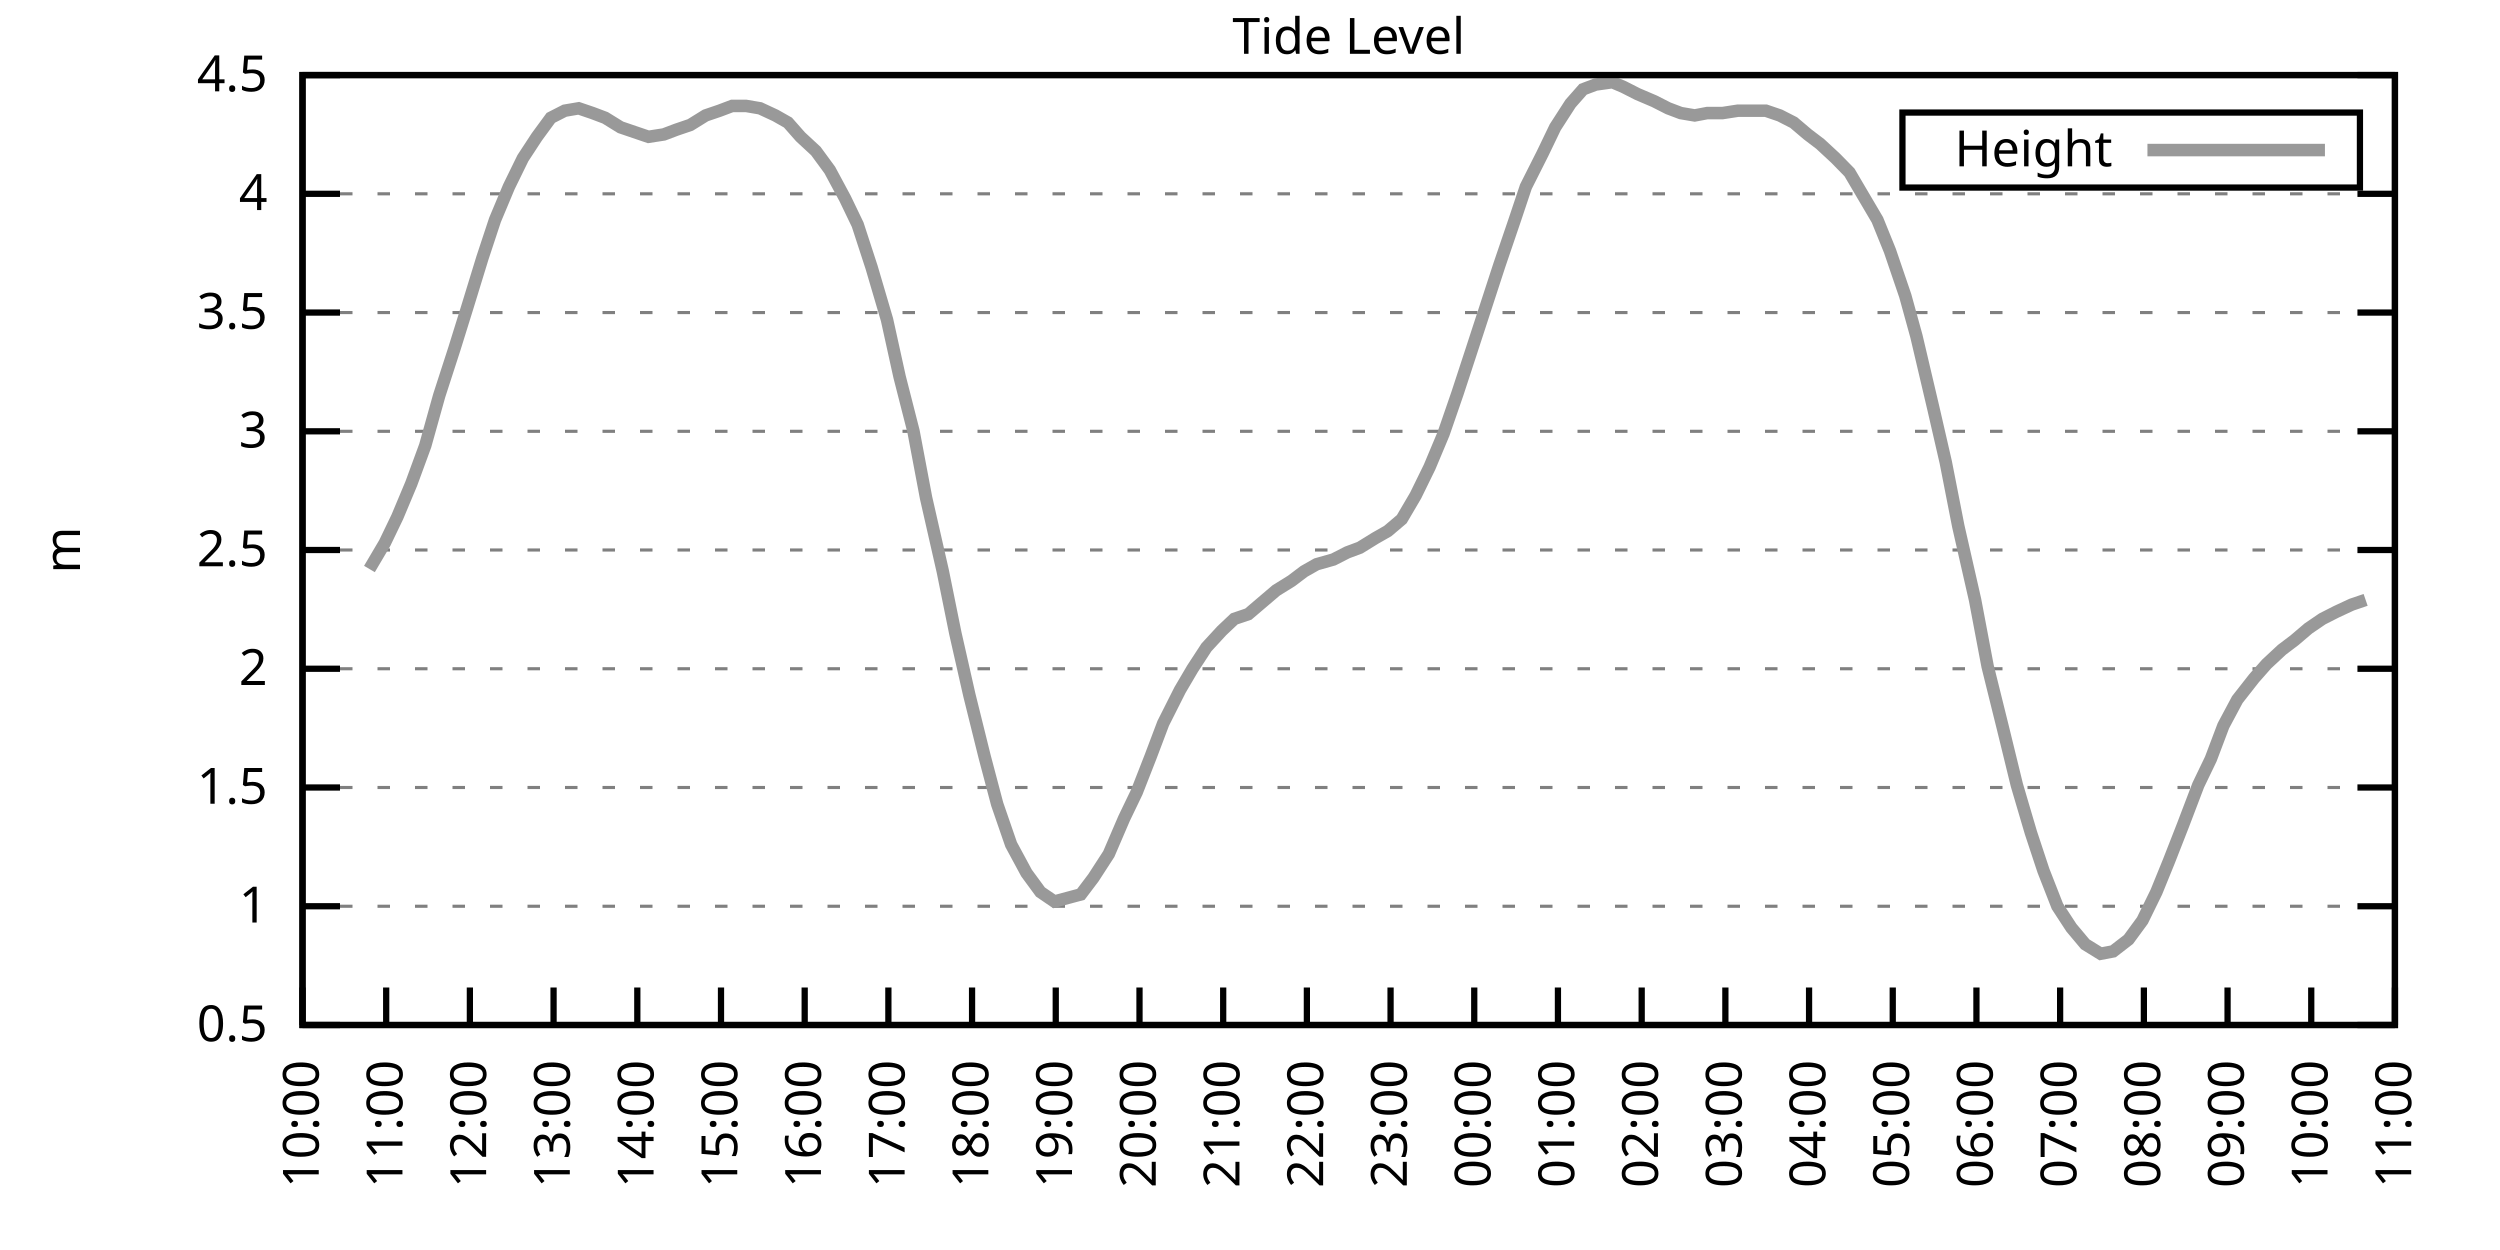
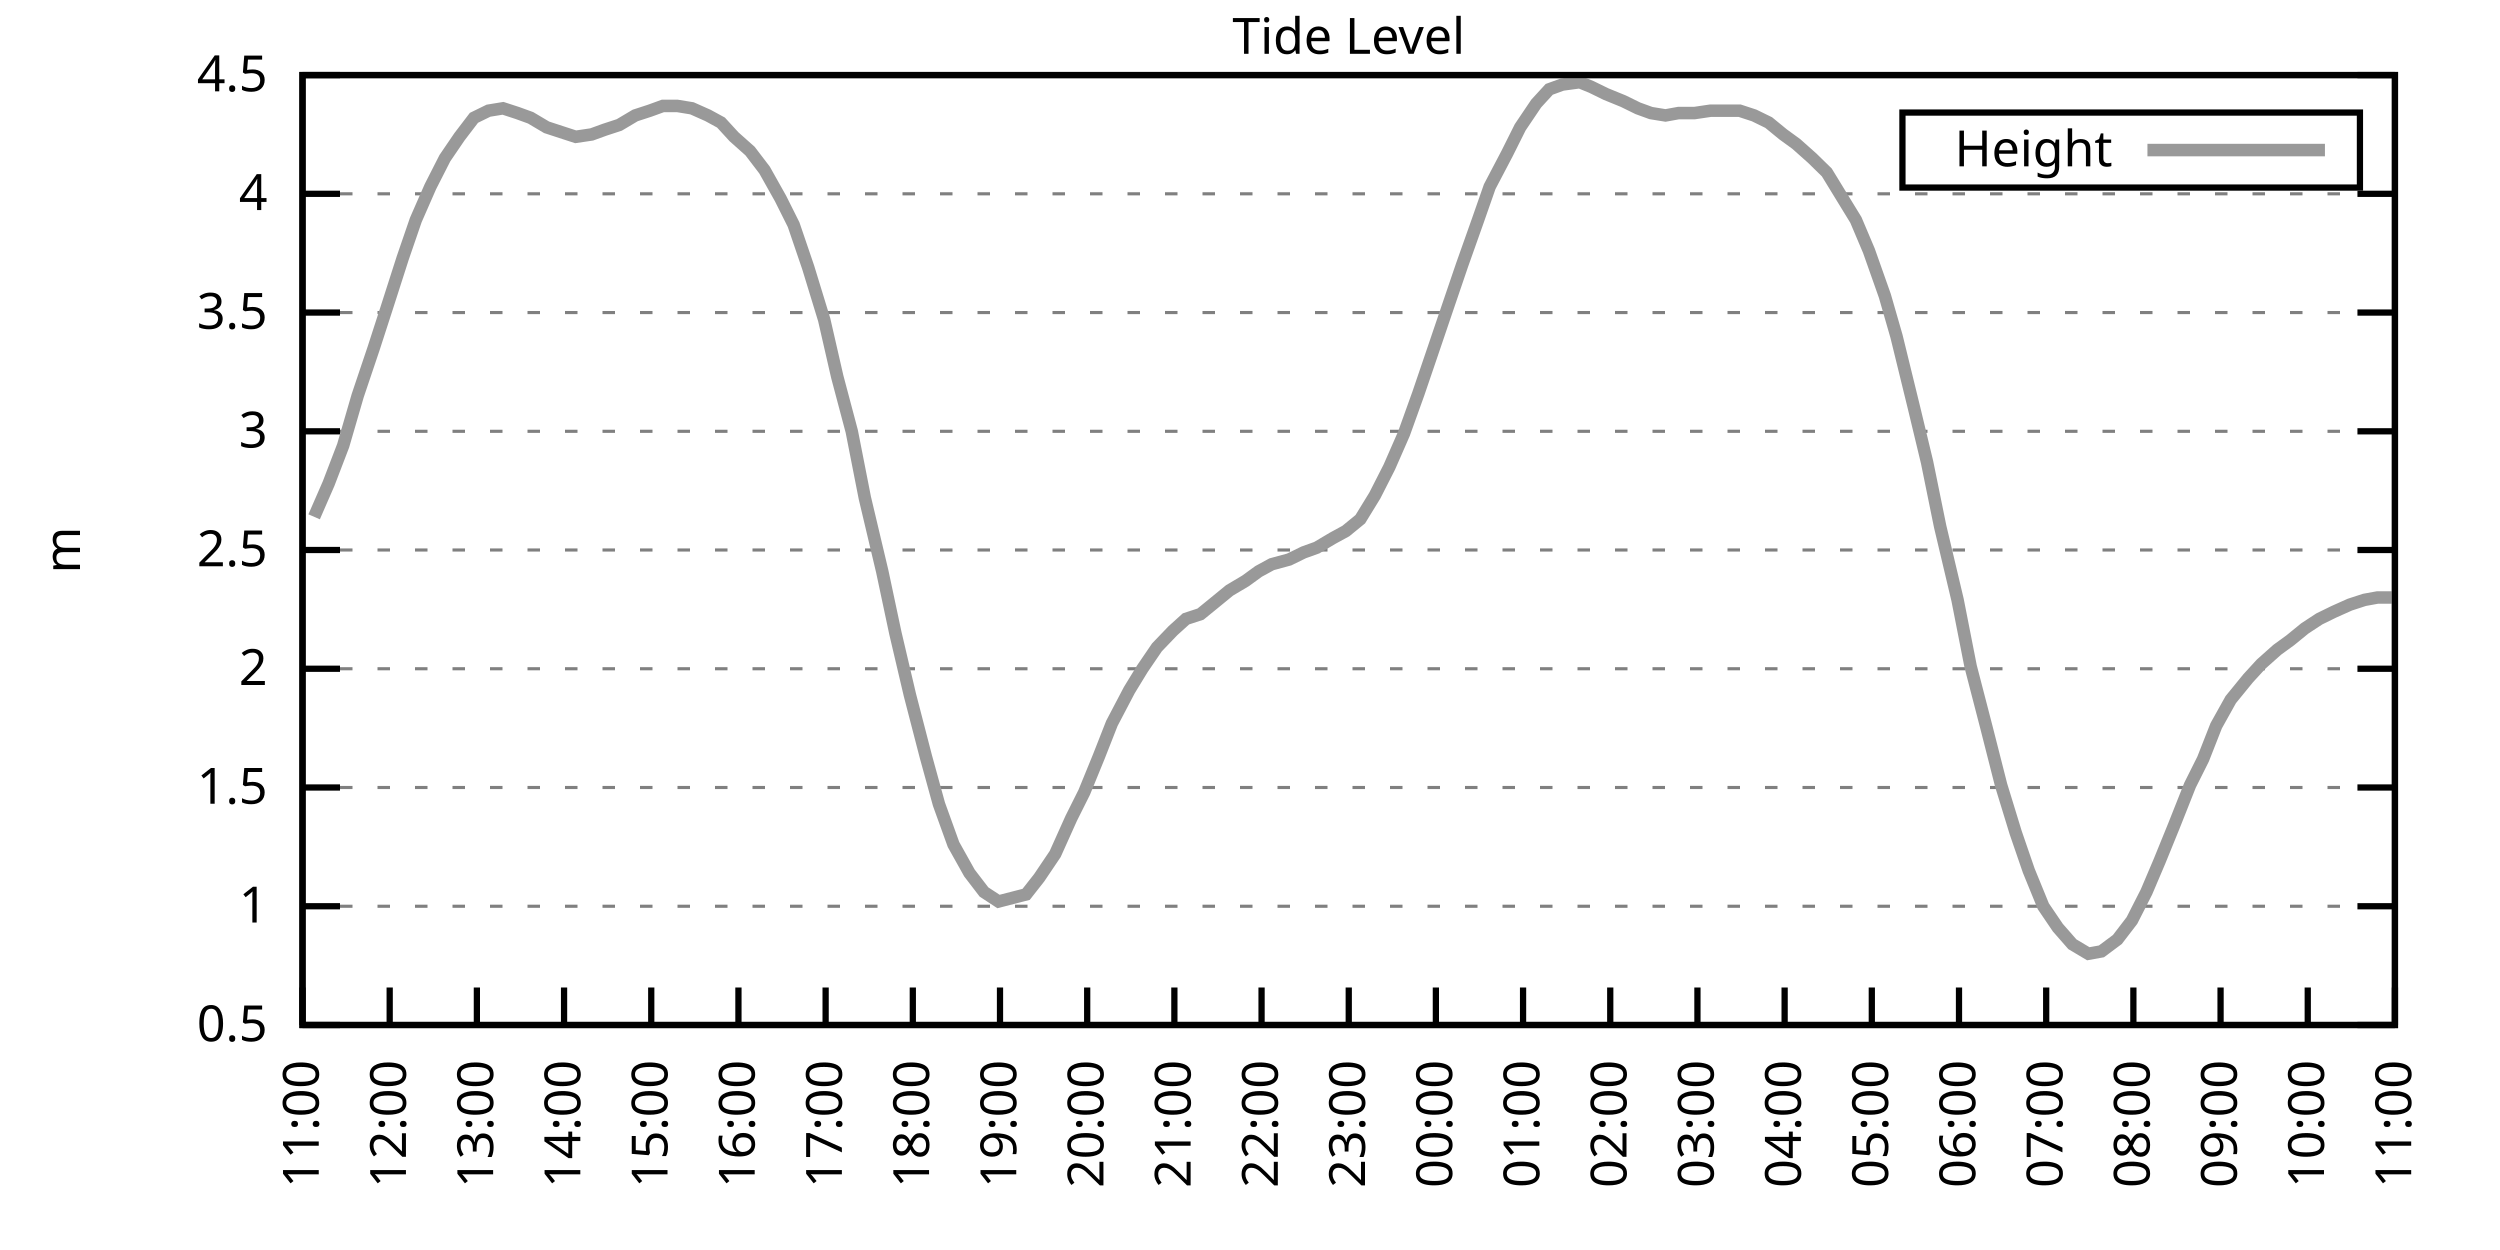
<svg xmlns="http://www.w3.org/2000/svg" xmlns:xlink="http://www.w3.org/1999/xlink" width="400" height="200" viewBox="0 0 400 200">
  <g id="gnuplot_canvas">
    <rect x="0" y="0" width="400" height="200" fill="none" />
    <defs>
      <circle id="gpDot" r="0.5" stroke-width="0.5" stroke="currentColor" />
      <path id="gpPt0" stroke-width="0.333" stroke="currentColor" d="M-1,0 h2 M0,-1 v2" />
      <path id="gpPt1" stroke-width="0.333" stroke="currentColor" d="M-1,-1 L1,1 M1,-1 L-1,1" />
      <path id="gpPt2" stroke-width="0.333" stroke="currentColor" d="M-1,0 L1,0 M0,-1 L0,1 M-1,-1 L1,1 M-1,1 L1,-1" />
      <rect id="gpPt3" stroke-width="0.333" stroke="currentColor" x="-1" y="-1" width="2" height="2" />
      <rect id="gpPt4" stroke-width="0.333" stroke="currentColor" fill="currentColor" x="-1" y="-1" width="2" height="2" />
      <circle id="gpPt5" stroke-width="0.333" stroke="currentColor" cx="0" cy="0" r="1" />
      <use xlink:href="#gpPt5" id="gpPt6" fill="currentColor" stroke="none" />
      <path id="gpPt7" stroke-width="0.333" stroke="currentColor" d="M0,-1.33 L-1.33,0.67 L1.33,0.67 z" />
      <use xlink:href="#gpPt7" id="gpPt8" fill="currentColor" stroke="none" />
      <use xlink:href="#gpPt7" id="gpPt9" stroke="currentColor" transform="rotate(180)" />
      <use xlink:href="#gpPt9" id="gpPt10" fill="currentColor" stroke="none" />
      <use xlink:href="#gpPt3" id="gpPt11" stroke="currentColor" transform="rotate(45)" />
      <use xlink:href="#gpPt11" id="gpPt12" fill="currentColor" stroke="none" />
      <path id="gpPt13" stroke-width="0.333" stroke="currentColor" d="M0,1.330 L1.265,0.411 L0.782,-1.067 L-0.782,-1.076 L-1.265,0.411 z" />
      <use xlink:href="#gpPt13" id="gpPt14" fill="currentColor" stroke="none" />
      <filter id="textbox" filterUnits="objectBoundingBox" x="0" y="0" height="1" width="1">
        <feFlood flood-color="white" flood-opacity="1" result="bgnd" />
        <feComposite in="SourceGraphic" in2="bgnd" operator="atop" />
      </filter>
      <filter id="greybox" filterUnits="objectBoundingBox" x="0" y="0" height="1" width="1">
        <feFlood flood-color="lightgrey" flood-opacity="1" result="grey" />
        <feComposite in="SourceGraphic" in2="grey" operator="atop" />
      </filter>
    </defs>
    <g fill="none" color="white" stroke="currentColor" stroke-width="1.00" stroke-linecap="butt" stroke-linejoin="miter">
</g>
    <g fill="none" color="black" stroke="currentColor" stroke-width="1.00" stroke-linecap="butt" stroke-linejoin="miter">
      <g stroke="none" shape-rendering="crispEdges">
        <polygon fill="rgb(255, 255, 255)" points="48.40,164.00 383.18,164.00 383.18,12.02 48.40,12.02 " />
      </g>
    </g>
    <g fill="none" color="black" stroke="currentColor" stroke-width="1.00" stroke-linecap="butt" stroke-linejoin="miter">
</g>
    <g fill="none" color="black" stroke="black" stroke-width="0.50" stroke-linecap="butt" stroke-linejoin="miter">
</g>
    <g fill="none" color="gray" stroke="currentColor" stroke-width="0.50" stroke-linecap="butt" stroke-linejoin="miter">
      <path stroke="gray" stroke-dasharray="2,4" class="gridline" d="M48.40,164.00 L383.19,164.00  " />
    </g>
    <g fill="none" color="gray" stroke="gray" stroke-width="1.00" stroke-linecap="butt" stroke-linejoin="miter">
</g>
    <g fill="none" color="black" stroke="currentColor" stroke-width="1.00" stroke-linecap="butt" stroke-linejoin="miter">
      <path stroke="black" d="M48.40,164.00 L54.40,164.00 M383.19,164.00 L377.19,164.00  " />
      <g transform="translate(42.80,166.60)" stroke="none" fill="black" font-family="Sans" font-size="8.00" text-anchor="end">
        <text>
          <tspan font-family="Sans"> 0.5</tspan>
        </text>
      </g>
    </g>
    <g fill="none" color="black" stroke="currentColor" stroke-width="1.00" stroke-linecap="butt" stroke-linejoin="miter">
</g>
    <g fill="none" color="black" stroke="black" stroke-width="0.50" stroke-linecap="butt" stroke-linejoin="miter">
</g>
    <g fill="none" color="gray" stroke="currentColor" stroke-width="0.50" stroke-linecap="butt" stroke-linejoin="miter">
      <path stroke="gray" stroke-dasharray="2,4" class="gridline" d="M48.40,145.00 L383.19,145.00  " />
    </g>
    <g fill="none" color="gray" stroke="gray" stroke-width="1.00" stroke-linecap="butt" stroke-linejoin="miter">
</g>
    <g fill="none" color="black" stroke="currentColor" stroke-width="1.00" stroke-linecap="butt" stroke-linejoin="miter">
      <path stroke="black" d="M48.40,145.00 L54.40,145.00 M383.19,145.00 L377.19,145.00  " />
      <g transform="translate(42.80,147.60)" stroke="none" fill="black" font-family="Sans" font-size="8.00" text-anchor="end">
        <text>
          <tspan font-family="Sans"> 1</tspan>
        </text>
      </g>
    </g>
    <g fill="none" color="black" stroke="currentColor" stroke-width="1.00" stroke-linecap="butt" stroke-linejoin="miter">
</g>
    <g fill="none" color="black" stroke="black" stroke-width="0.50" stroke-linecap="butt" stroke-linejoin="miter">
</g>
    <g fill="none" color="gray" stroke="currentColor" stroke-width="0.50" stroke-linecap="butt" stroke-linejoin="miter">
      <path stroke="gray" stroke-dasharray="2,4" class="gridline" d="M48.40,126.00 L383.19,126.00  " />
    </g>
    <g fill="none" color="gray" stroke="gray" stroke-width="1.00" stroke-linecap="butt" stroke-linejoin="miter">
</g>
    <g fill="none" color="black" stroke="currentColor" stroke-width="1.00" stroke-linecap="butt" stroke-linejoin="miter">
      <path stroke="black" d="M48.40,126.00 L54.40,126.00 M383.19,126.00 L377.19,126.00  " />
      <g transform="translate(42.80,128.60)" stroke="none" fill="black" font-family="Sans" font-size="8.00" text-anchor="end">
        <text>
          <tspan font-family="Sans"> 1.5</tspan>
        </text>
      </g>
    </g>
    <g fill="none" color="black" stroke="currentColor" stroke-width="1.00" stroke-linecap="butt" stroke-linejoin="miter">
</g>
    <g fill="none" color="black" stroke="black" stroke-width="0.50" stroke-linecap="butt" stroke-linejoin="miter">
</g>
    <g fill="none" color="gray" stroke="currentColor" stroke-width="0.50" stroke-linecap="butt" stroke-linejoin="miter">
      <path stroke="gray" stroke-dasharray="2,4" class="gridline" d="M48.40,107.00 L383.19,107.00  " />
    </g>
    <g fill="none" color="gray" stroke="gray" stroke-width="1.00" stroke-linecap="butt" stroke-linejoin="miter">
</g>
    <g fill="none" color="black" stroke="currentColor" stroke-width="1.00" stroke-linecap="butt" stroke-linejoin="miter">
      <path stroke="black" d="M48.40,107.00 L54.40,107.00 M383.19,107.00 L377.19,107.00  " />
      <g transform="translate(42.80,109.60)" stroke="none" fill="black" font-family="Sans" font-size="8.00" text-anchor="end">
        <text>
          <tspan font-family="Sans"> 2</tspan>
        </text>
      </g>
    </g>
    <g fill="none" color="black" stroke="currentColor" stroke-width="1.00" stroke-linecap="butt" stroke-linejoin="miter">
</g>
    <g fill="none" color="black" stroke="black" stroke-width="0.50" stroke-linecap="butt" stroke-linejoin="miter">
</g>
    <g fill="none" color="gray" stroke="currentColor" stroke-width="0.50" stroke-linecap="butt" stroke-linejoin="miter">
      <path stroke="gray" stroke-dasharray="2,4" class="gridline" d="M48.40,88.00 L383.19,88.00  " />
    </g>
    <g fill="none" color="gray" stroke="gray" stroke-width="1.00" stroke-linecap="butt" stroke-linejoin="miter">
</g>
    <g fill="none" color="black" stroke="currentColor" stroke-width="1.00" stroke-linecap="butt" stroke-linejoin="miter">
      <path stroke="black" d="M48.40,88.00 L54.40,88.00 M383.19,88.00 L377.19,88.00  " />
      <g transform="translate(42.80,90.60)" stroke="none" fill="black" font-family="Sans" font-size="8.00" text-anchor="end">
        <text>
          <tspan font-family="Sans"> 2.5</tspan>
        </text>
      </g>
    </g>
    <g fill="none" color="black" stroke="currentColor" stroke-width="1.00" stroke-linecap="butt" stroke-linejoin="miter">
</g>
    <g fill="none" color="black" stroke="black" stroke-width="0.50" stroke-linecap="butt" stroke-linejoin="miter">
</g>
    <g fill="none" color="gray" stroke="currentColor" stroke-width="0.50" stroke-linecap="butt" stroke-linejoin="miter">
      <path stroke="gray" stroke-dasharray="2,4" class="gridline" d="M48.40,69.01 L383.19,69.01  " />
    </g>
    <g fill="none" color="gray" stroke="gray" stroke-width="1.00" stroke-linecap="butt" stroke-linejoin="miter">
</g>
    <g fill="none" color="black" stroke="currentColor" stroke-width="1.00" stroke-linecap="butt" stroke-linejoin="miter">
      <path stroke="black" d="M48.40,69.01 L54.40,69.01 M383.19,69.01 L377.19,69.01  " />
      <g transform="translate(42.80,71.61)" stroke="none" fill="black" font-family="Sans" font-size="8.00" text-anchor="end">
        <text>
          <tspan font-family="Sans"> 3</tspan>
        </text>
      </g>
    </g>
    <g fill="none" color="black" stroke="currentColor" stroke-width="1.00" stroke-linecap="butt" stroke-linejoin="miter">
</g>
    <g fill="none" color="black" stroke="black" stroke-width="0.50" stroke-linecap="butt" stroke-linejoin="miter">
</g>
    <g fill="none" color="gray" stroke="currentColor" stroke-width="0.50" stroke-linecap="butt" stroke-linejoin="miter">
      <path stroke="gray" stroke-dasharray="2,4" class="gridline" d="M48.40,50.01 L383.19,50.01  " />
    </g>
    <g fill="none" color="gray" stroke="gray" stroke-width="1.00" stroke-linecap="butt" stroke-linejoin="miter">
</g>
    <g fill="none" color="black" stroke="currentColor" stroke-width="1.00" stroke-linecap="butt" stroke-linejoin="miter">
      <path stroke="black" d="M48.40,50.01 L54.40,50.01 M383.19,50.01 L377.19,50.01  " />
      <g transform="translate(42.80,52.61)" stroke="none" fill="black" font-family="Sans" font-size="8.00" text-anchor="end">
        <text>
          <tspan font-family="Sans"> 3.5</tspan>
        </text>
      </g>
    </g>
    <g fill="none" color="black" stroke="currentColor" stroke-width="1.00" stroke-linecap="butt" stroke-linejoin="miter">
</g>
    <g fill="none" color="black" stroke="black" stroke-width="0.50" stroke-linecap="butt" stroke-linejoin="miter">
</g>
    <g fill="none" color="gray" stroke="currentColor" stroke-width="0.50" stroke-linecap="butt" stroke-linejoin="miter">
      <path stroke="gray" stroke-dasharray="2,4" class="gridline" d="M48.40,31.01 L383.19,31.01  " />
    </g>
    <g fill="none" color="gray" stroke="gray" stroke-width="1.00" stroke-linecap="butt" stroke-linejoin="miter">
</g>
    <g fill="none" color="black" stroke="currentColor" stroke-width="1.00" stroke-linecap="butt" stroke-linejoin="miter">
      <path stroke="black" d="M48.40,31.01 L54.40,31.01 M383.19,31.01 L377.19,31.01  " />
      <g transform="translate(42.80,33.61)" stroke="none" fill="black" font-family="Sans" font-size="8.00" text-anchor="end">
        <text>
          <tspan font-family="Sans"> 4</tspan>
        </text>
      </g>
    </g>
    <g fill="none" color="black" stroke="currentColor" stroke-width="1.00" stroke-linecap="butt" stroke-linejoin="miter">
</g>
    <g fill="none" color="black" stroke="black" stroke-width="0.50" stroke-linecap="butt" stroke-linejoin="miter">
</g>
    <g fill="none" color="gray" stroke="currentColor" stroke-width="0.50" stroke-linecap="butt" stroke-linejoin="miter">
      <path stroke="gray" stroke-dasharray="2,4" class="gridline" d="M48.40,12.01 L383.19,12.01  " />
    </g>
    <g fill="none" color="gray" stroke="gray" stroke-width="1.00" stroke-linecap="butt" stroke-linejoin="miter">
</g>
    <g fill="none" color="black" stroke="currentColor" stroke-width="1.00" stroke-linecap="butt" stroke-linejoin="miter">
      <path stroke="black" d="M48.40,12.01 L54.40,12.01 M383.19,12.01 L377.19,12.01  " />
      <g transform="translate(42.80,14.61)" stroke="none" fill="black" font-family="Sans" font-size="8.00" text-anchor="end">
        <text>
          <tspan font-family="Sans"> 4.5</tspan>
        </text>
      </g>
    </g>
    <g fill="none" color="black" stroke="currentColor" stroke-width="1.00" stroke-linecap="butt" stroke-linejoin="miter">
      <path stroke="black" d="M48.40,164.00 L48.40,158.00  " />
      <g transform="translate(51.00,169.60) rotate(270.00)" stroke="none" fill="black" font-family="Sans" font-size="8.00" text-anchor="end">
        <text>
-           <tspan font-family="Sans">10:00</tspan>
-         </text>
-       </g>
-     </g>
-     <g fill="none" color="black" stroke="currentColor" stroke-width="1.00" stroke-linecap="butt" stroke-linejoin="miter">
-       <path stroke="black" d="M61.79,164.00 L61.79,158.00  " />
-       <g transform="translate(64.39,169.60) rotate(270.00)" stroke="none" fill="black" font-family="Sans" font-size="8.00" text-anchor="end">
-         <text>
          <tspan font-family="Sans">11:00</tspan>
        </text>
      </g>
    </g>
    <g fill="none" color="black" stroke="currentColor" stroke-width="1.00" stroke-linecap="butt" stroke-linejoin="miter">
-       <path stroke="black" d="M75.18,164.00 L75.18,158.00  " />
-       <g transform="translate(77.78,169.60) rotate(270.00)" stroke="none" fill="black" font-family="Sans" font-size="8.00" text-anchor="end">
+       <path stroke="black" d="M62.35,164.00 L62.35,158.00  " />
+       <g transform="translate(64.95,169.60) rotate(270.00)" stroke="none" fill="black" font-family="Sans" font-size="8.00" text-anchor="end">
        <text>
          <tspan font-family="Sans">12:00</tspan>
        </text>
      </g>
    </g>
    <g fill="none" color="black" stroke="currentColor" stroke-width="1.00" stroke-linecap="butt" stroke-linejoin="miter">
-       <path stroke="black" d="M88.57,164.00 L88.57,158.00  " />
-       <g transform="translate(91.17,169.60) rotate(270.00)" stroke="none" fill="black" font-family="Sans" font-size="8.00" text-anchor="end">
+       <path stroke="black" d="M76.30,164.00 L76.30,158.00  " />
+       <g transform="translate(78.90,169.60) rotate(270.00)" stroke="none" fill="black" font-family="Sans" font-size="8.00" text-anchor="end">
        <text>
          <tspan font-family="Sans">13:00</tspan>
        </text>
      </g>
    </g>
    <g fill="none" color="black" stroke="currentColor" stroke-width="1.00" stroke-linecap="butt" stroke-linejoin="miter">
-       <path stroke="black" d="M101.97,164.00 L101.97,158.00  " />
-       <g transform="translate(104.57,169.60) rotate(270.00)" stroke="none" fill="black" font-family="Sans" font-size="8.00" text-anchor="end">
+       <path stroke="black" d="M90.25,164.00 L90.25,158.00  " />
+       <g transform="translate(92.85,169.60) rotate(270.00)" stroke="none" fill="black" font-family="Sans" font-size="8.00" text-anchor="end">
        <text>
          <tspan font-family="Sans">14:00</tspan>
        </text>
      </g>
    </g>
    <g fill="none" color="black" stroke="currentColor" stroke-width="1.00" stroke-linecap="butt" stroke-linejoin="miter">
-       <path stroke="black" d="M115.36,164.00 L115.36,158.00  " />
-       <g transform="translate(117.96,169.60) rotate(270.00)" stroke="none" fill="black" font-family="Sans" font-size="8.00" text-anchor="end">
+       <path stroke="black" d="M104.20,164.00 L104.20,158.00  " />
+       <g transform="translate(106.80,169.60) rotate(270.00)" stroke="none" fill="black" font-family="Sans" font-size="8.00" text-anchor="end">
        <text>
          <tspan font-family="Sans">15:00</tspan>
        </text>
      </g>
    </g>
    <g fill="none" color="black" stroke="currentColor" stroke-width="1.00" stroke-linecap="butt" stroke-linejoin="miter">
-       <path stroke="black" d="M128.75,164.00 L128.75,158.00  " />
-       <g transform="translate(131.35,169.60) rotate(270.00)" stroke="none" fill="black" font-family="Sans" font-size="8.00" text-anchor="end">
+       <path stroke="black" d="M118.15,164.00 L118.15,158.00  " />
+       <g transform="translate(120.75,169.60) rotate(270.00)" stroke="none" fill="black" font-family="Sans" font-size="8.00" text-anchor="end">
        <text>
          <tspan font-family="Sans">16:00</tspan>
        </text>
      </g>
    </g>
    <g fill="none" color="black" stroke="currentColor" stroke-width="1.00" stroke-linecap="butt" stroke-linejoin="miter">
-       <path stroke="black" d="M142.14,164.00 L142.14,158.00  " />
-       <g transform="translate(144.74,169.60) rotate(270.00)" stroke="none" fill="black" font-family="Sans" font-size="8.00" text-anchor="end">
+       <path stroke="black" d="M132.10,164.00 L132.10,158.00  " />
+       <g transform="translate(134.70,169.60) rotate(270.00)" stroke="none" fill="black" font-family="Sans" font-size="8.00" text-anchor="end">
        <text>
          <tspan font-family="Sans">17:00</tspan>
        </text>
      </g>
    </g>
    <g fill="none" color="black" stroke="currentColor" stroke-width="1.00" stroke-linecap="butt" stroke-linejoin="miter">
-       <path stroke="black" d="M155.53,164.00 L155.53,158.00  " />
-       <g transform="translate(158.13,169.60) rotate(270.00)" stroke="none" fill="black" font-family="Sans" font-size="8.00" text-anchor="end">
+       <path stroke="black" d="M146.05,164.00 L146.05,158.00  " />
+       <g transform="translate(148.65,169.60) rotate(270.00)" stroke="none" fill="black" font-family="Sans" font-size="8.00" text-anchor="end">
        <text>
          <tspan font-family="Sans">18:00</tspan>
        </text>
      </g>
    </g>
    <g fill="none" color="black" stroke="currentColor" stroke-width="1.00" stroke-linecap="butt" stroke-linejoin="miter">
-       <path stroke="black" d="M168.92,164.00 L168.92,158.00  " />
-       <g transform="translate(171.52,169.60) rotate(270.00)" stroke="none" fill="black" font-family="Sans" font-size="8.00" text-anchor="end">
+       <path stroke="black" d="M160.00,164.00 L160.00,158.00  " />
+       <g transform="translate(162.60,169.60) rotate(270.00)" stroke="none" fill="black" font-family="Sans" font-size="8.00" text-anchor="end">
        <text>
          <tspan font-family="Sans">19:00</tspan>
        </text>
      </g>
    </g>
    <g fill="none" color="black" stroke="currentColor" stroke-width="1.00" stroke-linecap="butt" stroke-linejoin="miter">
-       <path stroke="black" d="M182.32,164.00 L182.32,158.00  " />
-       <g transform="translate(184.92,169.60) rotate(270.00)" stroke="none" fill="black" font-family="Sans" font-size="8.00" text-anchor="end">
+       <path stroke="black" d="M173.95,164.00 L173.95,158.00  " />
+       <g transform="translate(176.55,169.60) rotate(270.00)" stroke="none" fill="black" font-family="Sans" font-size="8.00" text-anchor="end">
        <text>
          <tspan font-family="Sans">20:00</tspan>
        </text>
      </g>
    </g>
    <g fill="none" color="black" stroke="currentColor" stroke-width="1.00" stroke-linecap="butt" stroke-linejoin="miter">
-       <path stroke="black" d="M195.71,164.00 L195.71,158.00  " />
-       <g transform="translate(198.31,169.60) rotate(270.00)" stroke="none" fill="black" font-family="Sans" font-size="8.00" text-anchor="end">
+       <path stroke="black" d="M187.90,164.00 L187.90,158.00  " />
+       <g transform="translate(190.50,169.60) rotate(270.00)" stroke="none" fill="black" font-family="Sans" font-size="8.00" text-anchor="end">
        <text>
          <tspan font-family="Sans">21:00</tspan>
        </text>
      </g>
    </g>
    <g fill="none" color="black" stroke="currentColor" stroke-width="1.00" stroke-linecap="butt" stroke-linejoin="miter">
-       <path stroke="black" d="M209.10,164.00 L209.10,158.00  " />
-       <g transform="translate(211.70,169.60) rotate(270.00)" stroke="none" fill="black" font-family="Sans" font-size="8.00" text-anchor="end">
+       <path stroke="black" d="M201.85,164.00 L201.85,158.00  " />
+       <g transform="translate(204.45,169.60) rotate(270.00)" stroke="none" fill="black" font-family="Sans" font-size="8.00" text-anchor="end">
        <text>
          <tspan font-family="Sans">22:00</tspan>
        </text>
      </g>
    </g>
    <g fill="none" color="black" stroke="currentColor" stroke-width="1.00" stroke-linecap="butt" stroke-linejoin="miter">
-       <path stroke="black" d="M222.49,164.00 L222.49,158.00  " />
-       <g transform="translate(225.09,169.60) rotate(270.00)" stroke="none" fill="black" font-family="Sans" font-size="8.00" text-anchor="end">
+       <path stroke="black" d="M215.80,164.00 L215.80,158.00  " />
+       <g transform="translate(218.40,169.60) rotate(270.00)" stroke="none" fill="black" font-family="Sans" font-size="8.00" text-anchor="end">
        <text>
          <tspan font-family="Sans">23:00</tspan>
        </text>
      </g>
    </g>
    <g fill="none" color="black" stroke="currentColor" stroke-width="1.00" stroke-linecap="butt" stroke-linejoin="miter">
-       <path stroke="black" d="M235.88,164.00 L235.88,158.00  " />
-       <g transform="translate(238.48,169.60) rotate(270.00)" stroke="none" fill="black" font-family="Sans" font-size="8.00" text-anchor="end">
+       <path stroke="black" d="M229.74,164.00 L229.74,158.00  " />
+       <g transform="translate(232.34,169.60) rotate(270.00)" stroke="none" fill="black" font-family="Sans" font-size="8.00" text-anchor="end">
        <text>
          <tspan font-family="Sans">00:00</tspan>
        </text>
      </g>
    </g>
    <g fill="none" color="black" stroke="currentColor" stroke-width="1.00" stroke-linecap="butt" stroke-linejoin="miter">
-       <path stroke="black" d="M249.27,164.00 L249.27,158.00  " />
-       <g transform="translate(251.87,169.60) rotate(270.00)" stroke="none" fill="black" font-family="Sans" font-size="8.00" text-anchor="end">
+       <path stroke="black" d="M243.69,164.00 L243.69,158.00  " />
+       <g transform="translate(246.29,169.60) rotate(270.00)" stroke="none" fill="black" font-family="Sans" font-size="8.00" text-anchor="end">
        <text>
          <tspan font-family="Sans">01:00</tspan>
        </text>
      </g>
    </g>
    <g fill="none" color="black" stroke="currentColor" stroke-width="1.00" stroke-linecap="butt" stroke-linejoin="miter">
-       <path stroke="black" d="M262.67,164.00 L262.67,158.00  " />
-       <g transform="translate(265.27,169.60) rotate(270.00)" stroke="none" fill="black" font-family="Sans" font-size="8.00" text-anchor="end">
+       <path stroke="black" d="M257.64,164.00 L257.64,158.00  " />
+       <g transform="translate(260.24,169.60) rotate(270.00)" stroke="none" fill="black" font-family="Sans" font-size="8.00" text-anchor="end">
        <text>
          <tspan font-family="Sans">02:00</tspan>
        </text>
      </g>
    </g>
    <g fill="none" color="black" stroke="currentColor" stroke-width="1.00" stroke-linecap="butt" stroke-linejoin="miter">
-       <path stroke="black" d="M276.06,164.00 L276.06,158.00  " />
-       <g transform="translate(278.66,169.60) rotate(270.00)" stroke="none" fill="black" font-family="Sans" font-size="8.00" text-anchor="end">
+       <path stroke="black" d="M271.59,164.00 L271.59,158.00  " />
+       <g transform="translate(274.19,169.60) rotate(270.00)" stroke="none" fill="black" font-family="Sans" font-size="8.00" text-anchor="end">
        <text>
          <tspan font-family="Sans">03:00</tspan>
        </text>
      </g>
    </g>
    <g fill="none" color="black" stroke="currentColor" stroke-width="1.00" stroke-linecap="butt" stroke-linejoin="miter">
-       <path stroke="black" d="M289.45,164.00 L289.45,158.00  " />
-       <g transform="translate(292.05,169.60) rotate(270.00)" stroke="none" fill="black" font-family="Sans" font-size="8.00" text-anchor="end">
+       <path stroke="black" d="M285.54,164.00 L285.54,158.00  " />
+       <g transform="translate(288.14,169.60) rotate(270.00)" stroke="none" fill="black" font-family="Sans" font-size="8.00" text-anchor="end">
        <text>
          <tspan font-family="Sans">04:00</tspan>
        </text>
      </g>
    </g>
    <g fill="none" color="black" stroke="currentColor" stroke-width="1.00" stroke-linecap="butt" stroke-linejoin="miter">
-       <path stroke="black" d="M302.84,164.00 L302.84,158.00  " />
-       <g transform="translate(305.44,169.60) rotate(270.00)" stroke="none" fill="black" font-family="Sans" font-size="8.00" text-anchor="end">
+       <path stroke="black" d="M299.49,164.00 L299.49,158.00  " />
+       <g transform="translate(302.09,169.60) rotate(270.00)" stroke="none" fill="black" font-family="Sans" font-size="8.00" text-anchor="end">
        <text>
          <tspan font-family="Sans">05:00</tspan>
        </text>
      </g>
    </g>
    <g fill="none" color="black" stroke="currentColor" stroke-width="1.00" stroke-linecap="butt" stroke-linejoin="miter">
-       <path stroke="black" d="M316.23,164.00 L316.23,158.00  " />
-       <g transform="translate(318.83,169.60) rotate(270.00)" stroke="none" fill="black" font-family="Sans" font-size="8.00" text-anchor="end">
+       <path stroke="black" d="M313.44,164.00 L313.44,158.00  " />
+       <g transform="translate(316.04,169.60) rotate(270.00)" stroke="none" fill="black" font-family="Sans" font-size="8.00" text-anchor="end">
        <text>
          <tspan font-family="Sans">06:00</tspan>
        </text>
      </g>
    </g>
    <g fill="none" color="black" stroke="currentColor" stroke-width="1.00" stroke-linecap="butt" stroke-linejoin="miter">
-       <path stroke="black" d="M329.62,164.00 L329.62,158.00  " />
-       <g transform="translate(332.22,169.60) rotate(270.00)" stroke="none" fill="black" font-family="Sans" font-size="8.00" text-anchor="end">
+       <path stroke="black" d="M327.39,164.00 L327.39,158.00  " />
+       <g transform="translate(329.99,169.60) rotate(270.00)" stroke="none" fill="black" font-family="Sans" font-size="8.00" text-anchor="end">
        <text>
          <tspan font-family="Sans">07:00</tspan>
        </text>
      </g>
    </g>
    <g fill="none" color="black" stroke="currentColor" stroke-width="1.00" stroke-linecap="butt" stroke-linejoin="miter">
-       <path stroke="black" d="M343.02,164.00 L343.02,158.00  " />
-       <g transform="translate(345.62,169.60) rotate(270.00)" stroke="none" fill="black" font-family="Sans" font-size="8.00" text-anchor="end">
+       <path stroke="black" d="M341.34,164.00 L341.34,158.00  " />
+       <g transform="translate(343.94,169.60) rotate(270.00)" stroke="none" fill="black" font-family="Sans" font-size="8.00" text-anchor="end">
        <text>
          <tspan font-family="Sans">08:00</tspan>
        </text>
      </g>
    </g>
    <g fill="none" color="black" stroke="currentColor" stroke-width="1.00" stroke-linecap="butt" stroke-linejoin="miter">
-       <path stroke="black" d="M356.41,164.00 L356.41,158.00  " />
-       <g transform="translate(359.01,169.60) rotate(270.00)" stroke="none" fill="black" font-family="Sans" font-size="8.00" text-anchor="end">
+       <path stroke="black" d="M355.29,164.00 L355.29,158.00  " />
+       <g transform="translate(357.89,169.60) rotate(270.00)" stroke="none" fill="black" font-family="Sans" font-size="8.00" text-anchor="end">
        <text>
          <tspan font-family="Sans">09:00</tspan>
        </text>
      </g>
    </g>
    <g fill="none" color="black" stroke="currentColor" stroke-width="1.00" stroke-linecap="butt" stroke-linejoin="miter">
-       <path stroke="black" d="M369.80,164.00 L369.80,158.00  " />
-       <g transform="translate(372.40,169.60) rotate(270.00)" stroke="none" fill="black" font-family="Sans" font-size="8.00" text-anchor="end">
+       <path stroke="black" d="M369.24,164.00 L369.24,158.00  " />
+       <g transform="translate(371.84,169.60) rotate(270.00)" stroke="none" fill="black" font-family="Sans" font-size="8.00" text-anchor="end">
        <text>
          <tspan font-family="Sans">10:00</tspan>
        </text>
      </g>
    </g>
    <g fill="none" color="black" stroke="currentColor" stroke-width="1.00" stroke-linecap="butt" stroke-linejoin="miter">
      <path stroke="black" d="M383.19,164.00 L383.19,158.00  " />
      <g transform="translate(385.79,169.60) rotate(270.00)" stroke="none" fill="black" font-family="Sans" font-size="8.00" text-anchor="end">
        <text>
          <tspan font-family="Sans">11:00</tspan>
        </text>
      </g>
    </g>
    <g fill="none" color="black" stroke="currentColor" stroke-width="1.00" stroke-linecap="butt" stroke-linejoin="miter">
</g>
    <g fill="none" color="black" stroke="currentColor" stroke-width="1.00" stroke-linecap="butt" stroke-linejoin="miter">
      <path stroke="black" d="M48.40,12.01 L48.40,164.00 L383.19,164.00 L383.19,12.01 L48.40,12.01 Z  " />
    </g>
    <g fill="none" color="black" stroke="currentColor" stroke-width="1.00" stroke-linecap="butt" stroke-linejoin="miter">
</g>
    <g fill="none" color="black" stroke="currentColor" stroke-width="1.00" stroke-linecap="butt" stroke-linejoin="miter">
      <path stroke="black" d="M304.39,30.01 L304.39,18.01 L377.59,18.01 L377.59,30.01 L304.39,30.01 Z  " />
    </g>
    <g id="Tide_level_plot_1">
      <g fill="none" color="white" stroke="black" stroke-width="2.00" stroke-linecap="butt" stroke-linejoin="miter">
</g>
      <g fill="none" color="black" stroke="currentColor" stroke-width="2.00" stroke-linecap="butt" stroke-linejoin="miter">
        <g transform="translate(337.99,26.61)" stroke="none" fill="black" font-family="Sans" font-size="8.00" text-anchor="end">
          <text>
            <tspan font-family="Sans">Height</tspan>
          </text>
        </g>
      </g>
      <g fill="none" color="black" stroke="currentColor" stroke-width="2.00" stroke-linecap="butt" stroke-linejoin="miter">
-         <path stroke="rgb(153, 153, 153)" d="M343.59,24.01 L371.99,24.01 M59.11,91.04 L61.57,86.87 L63.58,82.69 L65.81,77.37 L68.04,71.29 L70.27,63.31   L72.73,55.71 L74.74,49.25 L77.19,41.27 L79.20,35.19 L81.43,29.87 L83.66,25.31 L85.90,21.89 L88.13,18.85   L90.36,17.71 L92.59,17.33 L94.82,18.09 L96.83,18.85 L99.29,20.37 L101.52,21.13 L103.75,21.89 L106.21,21.51   L108.22,20.75 L110.45,19.99 L112.90,18.47 L115.13,17.71 L117.14,16.95 L119.38,16.95 L121.61,17.33 L124.06,18.47   L126.07,19.61 L128.08,21.89 L130.54,24.17 L132.77,27.21 L135.22,31.77 L137.23,35.95 L139.46,42.79 L141.92,51.15   L143.93,60.27 L146.16,69.01 L148.17,79.65 L150.85,91.42 L152.85,101.30 L155.09,111.18 L157.54,121.06 L159.55,128.66   L161.78,135.12 L164.24,139.68 L166.47,142.72 L168.70,144.24 L172.94,143.10 L174.95,140.44 L177.41,136.64 L179.86,130.94   L181.87,126.76 L184.10,121.06 L186.11,115.74 L188.79,110.42 L190.80,107.00 L193.03,103.58 L195.48,100.92 L197.49,99.02   L199.73,98.26 L201.96,96.36 L204.19,94.46 L206.64,92.94 L208.65,91.42 L210.66,90.28 L213.34,89.52 L215.57,88.38   L217.58,87.63 L220.04,86.11 L222.04,84.97 L224.28,83.07 L226.51,79.27 L228.74,74.71 L230.97,69.39 L233.20,62.93   L235.44,56.09 L237.67,49.25 L239.90,42.41 L242.36,35.19 L244.14,29.87 L246.82,24.55 L248.83,20.37 L251.28,16.57   L253.29,14.29 L255.30,13.53 L257.98,13.15 L259.76,13.91 L262.00,15.05 L264.67,16.19 L266.91,17.33 L268.92,18.09   L271.15,18.47 L273.16,18.09 L275.61,18.09 L278.07,17.71 L280.30,17.71 L282.53,17.71 L284.76,18.47 L286.99,19.61   L289.23,21.51 L291.23,23.03 L293.69,25.31 L295.92,27.59 L297.93,31.01 L300.39,35.19 L302.39,40.13 L304.85,47.35   L306.63,53.81 L309.31,65.21 L311.32,73.95 L313.33,84.21 L316.01,95.98 L318.02,106.62 L320.47,116.50 L322.70,125.62   L324.94,133.22 L326.95,139.30 L329.18,145.00 L331.41,148.42 L333.64,151.08 L336.10,152.60 L338.10,152.22 L340.56,150.32   L342.79,147.28 L345.02,142.72 L347.03,137.78 L349.26,132.08 L351.72,125.62 L353.73,121.44 L355.74,116.12 L357.97,111.94   L360.65,108.52 L362.66,106.24 L365.11,103.96 L367.12,102.44 L369.35,100.54 L371.58,99.02 L373.82,97.88 L376.27,96.74   L378.50,95.98  " />
+         <path stroke="rgb(153, 153, 153)" d="M343.59,24.01 L371.99,24.01 M50.26,82.69 L52.58,77.37 L54.91,71.29 L57.23,63.31 L59.79,55.71 L61.88,49.25   L64.44,41.27 L66.53,35.19 L68.86,29.87 L71.18,25.31 L73.51,21.89 L75.83,18.85 L78.16,17.71 L80.48,17.33   L82.81,18.09 L84.90,18.85 L87.46,20.37 L89.78,21.13 L92.11,21.89 L94.67,21.51 L96.76,20.75 L99.08,19.99   L101.64,18.47 L103.97,17.71 L106.06,16.95 L108.38,16.95 L110.71,17.33 L113.27,18.47 L115.36,19.61 L117.45,21.89   L120.01,24.17 L122.33,27.21 L124.89,31.77 L126.98,35.95 L129.31,42.79 L131.87,51.15 L133.96,60.27 L136.28,69.01   L138.37,79.65 L141.16,91.42 L143.26,101.30 L145.58,111.18 L148.14,121.06 L150.23,128.66 L152.56,135.12 L155.11,139.68   L157.44,142.72 L159.76,144.24 L164.18,143.10 L166.27,140.44 L168.83,136.64 L171.39,130.94 L173.48,126.76 L175.81,121.06   L177.90,115.74 L180.69,110.42 L182.78,107.00 L185.11,103.58 L187.66,100.92 L189.76,99.02 L192.08,98.26 L194.41,96.36   L196.73,94.46 L199.29,92.94 L201.38,91.42 L203.47,90.28 L206.26,89.52 L208.59,88.38 L210.68,87.63 L213.24,86.11   L215.33,84.97 L217.65,83.07 L219.98,79.27 L222.30,74.71 L224.63,69.39 L226.95,62.93 L229.28,56.09 L231.60,49.25   L233.93,42.41 L236.49,35.19 L238.35,29.87 L241.14,24.55 L243.23,20.37 L245.79,16.57 L247.88,14.29 L249.97,13.53   L252.76,13.15 L254.62,13.91 L256.95,15.05 L259.74,16.19 L262.06,17.33 L264.15,18.09 L266.48,18.47 L268.57,18.09   L271.13,18.09 L273.69,17.71 L276.01,17.71 L278.34,17.71 L280.66,18.47 L282.99,19.61 L285.31,21.51 L287.40,23.03   L289.96,25.31 L292.29,27.59 L294.38,31.01 L296.94,35.19 L299.03,40.13 L301.58,47.35 L303.44,53.81 L306.23,65.21   L308.33,73.95 L310.42,84.21 L313.21,95.98 L315.30,106.62 L317.86,116.50 L320.18,125.62 L322.51,133.22 L324.60,139.30   L326.93,145.00 L329.25,148.42 L331.58,151.08 L334.13,152.60 L336.23,152.22 L338.78,150.32 L341.11,147.28 L343.43,142.72   L345.53,137.78 L347.85,132.08 L350.41,125.62 L352.50,121.44 L354.59,116.12 L356.92,111.94 L359.71,108.52 L361.80,106.24   L364.36,103.96 L366.45,102.44 L368.78,100.54 L371.10,99.02 L373.43,97.88 L375.98,96.74 L378.31,95.98 L380.40,95.60   L382.73,95.60  " />
      </g>
    </g>
    <g fill="none" color="black" stroke="currentColor" stroke-width="2.00" stroke-linecap="butt" stroke-linejoin="miter">
</g>
    <g fill="none" color="black" stroke="black" stroke-width="1.00" stroke-linecap="butt" stroke-linejoin="miter">
</g>
    <g fill="none" color="black" stroke="currentColor" stroke-width="1.00" stroke-linecap="butt" stroke-linejoin="miter">
      <path stroke="black" d="M48.40,12.01 L48.40,164.00 L383.19,164.00 L383.19,12.01 L48.40,12.01 Z  " />
      <g transform="translate(12.80,88.01) rotate(270.00)" stroke="none" fill="black" font-family="Sans" font-size="8.00" text-anchor="middle">
        <text>
          <tspan font-family="Sans">m</tspan>
        </text>
      </g>
    </g>
    <g fill="none" color="black" stroke="currentColor" stroke-width="1.00" stroke-linecap="butt" stroke-linejoin="miter">
</g>
    <g fill="none" color="black" stroke="currentColor" stroke-width="1.00" stroke-linecap="butt" stroke-linejoin="miter">
      <g transform="translate(215.79,8.61)" stroke="none" fill="black" font-family="Sans" font-size="8.00" text-anchor="middle">
        <text>
          <tspan font-family="Sans">Tide Level</tspan>
        </text>
      </g>
    </g>
    <g fill="none" color="black" stroke="currentColor" stroke-width="1.00" stroke-linecap="butt" stroke-linejoin="miter">
</g>
  </g>
</svg>
